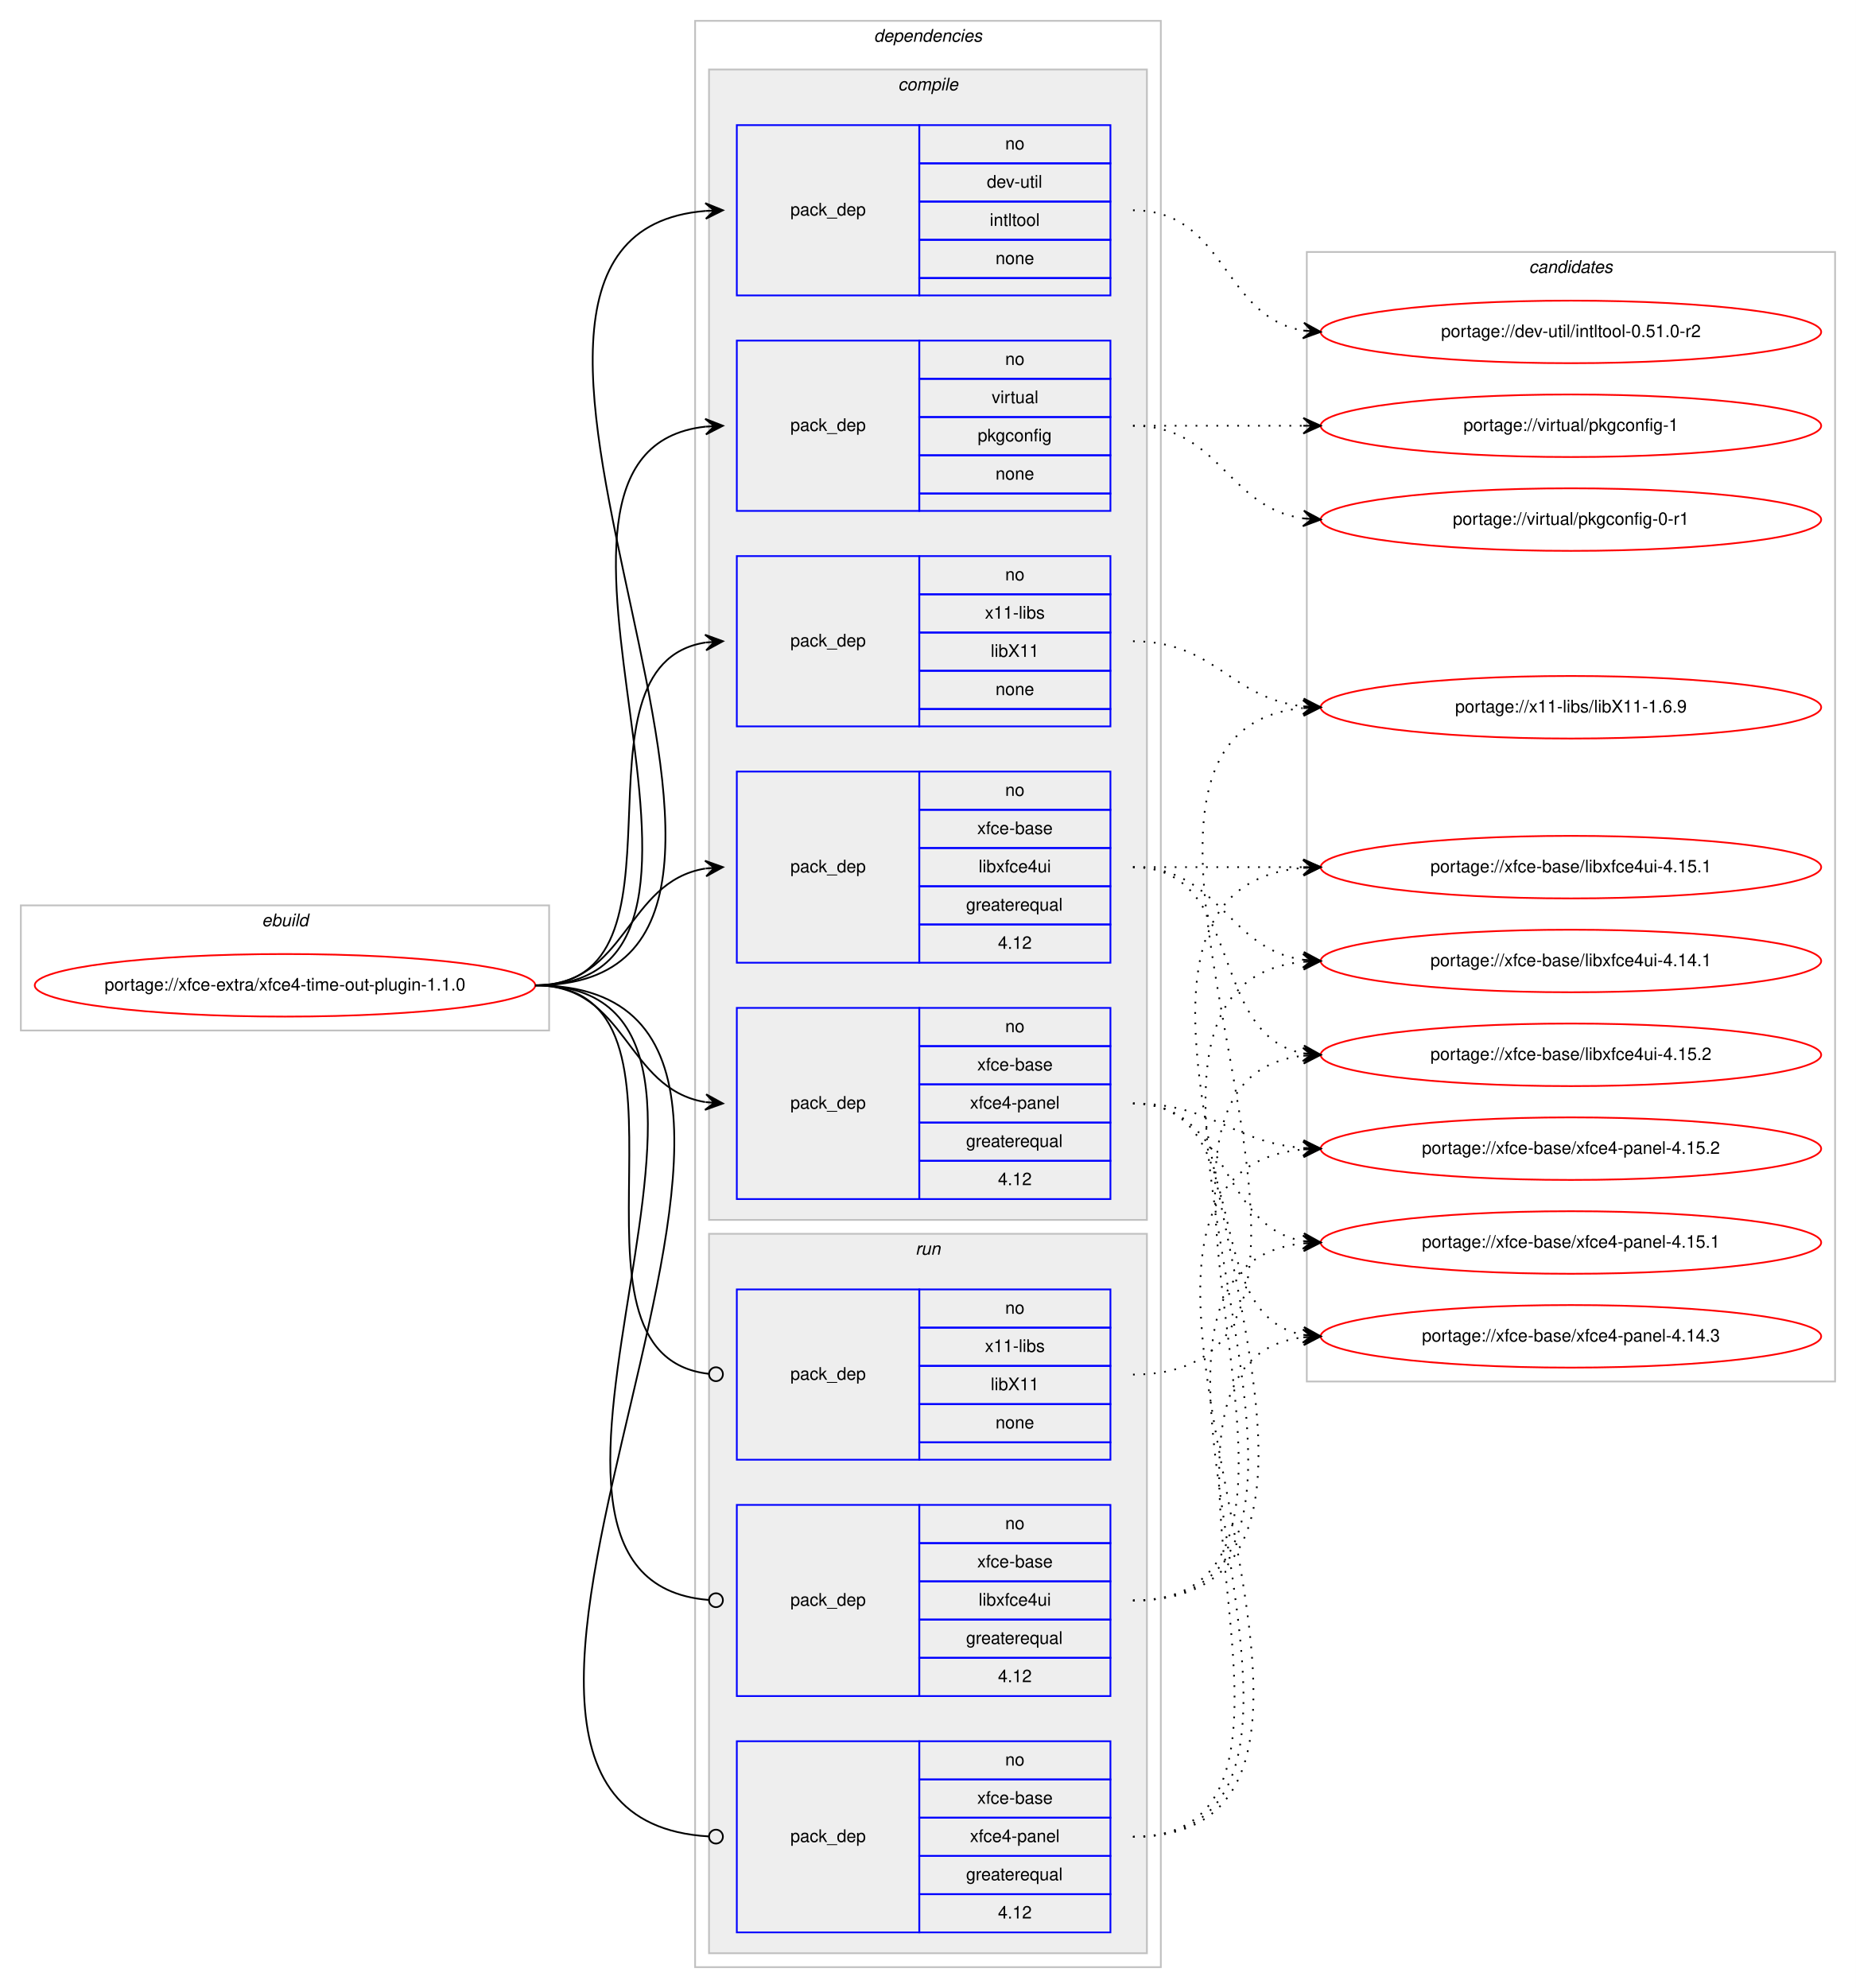
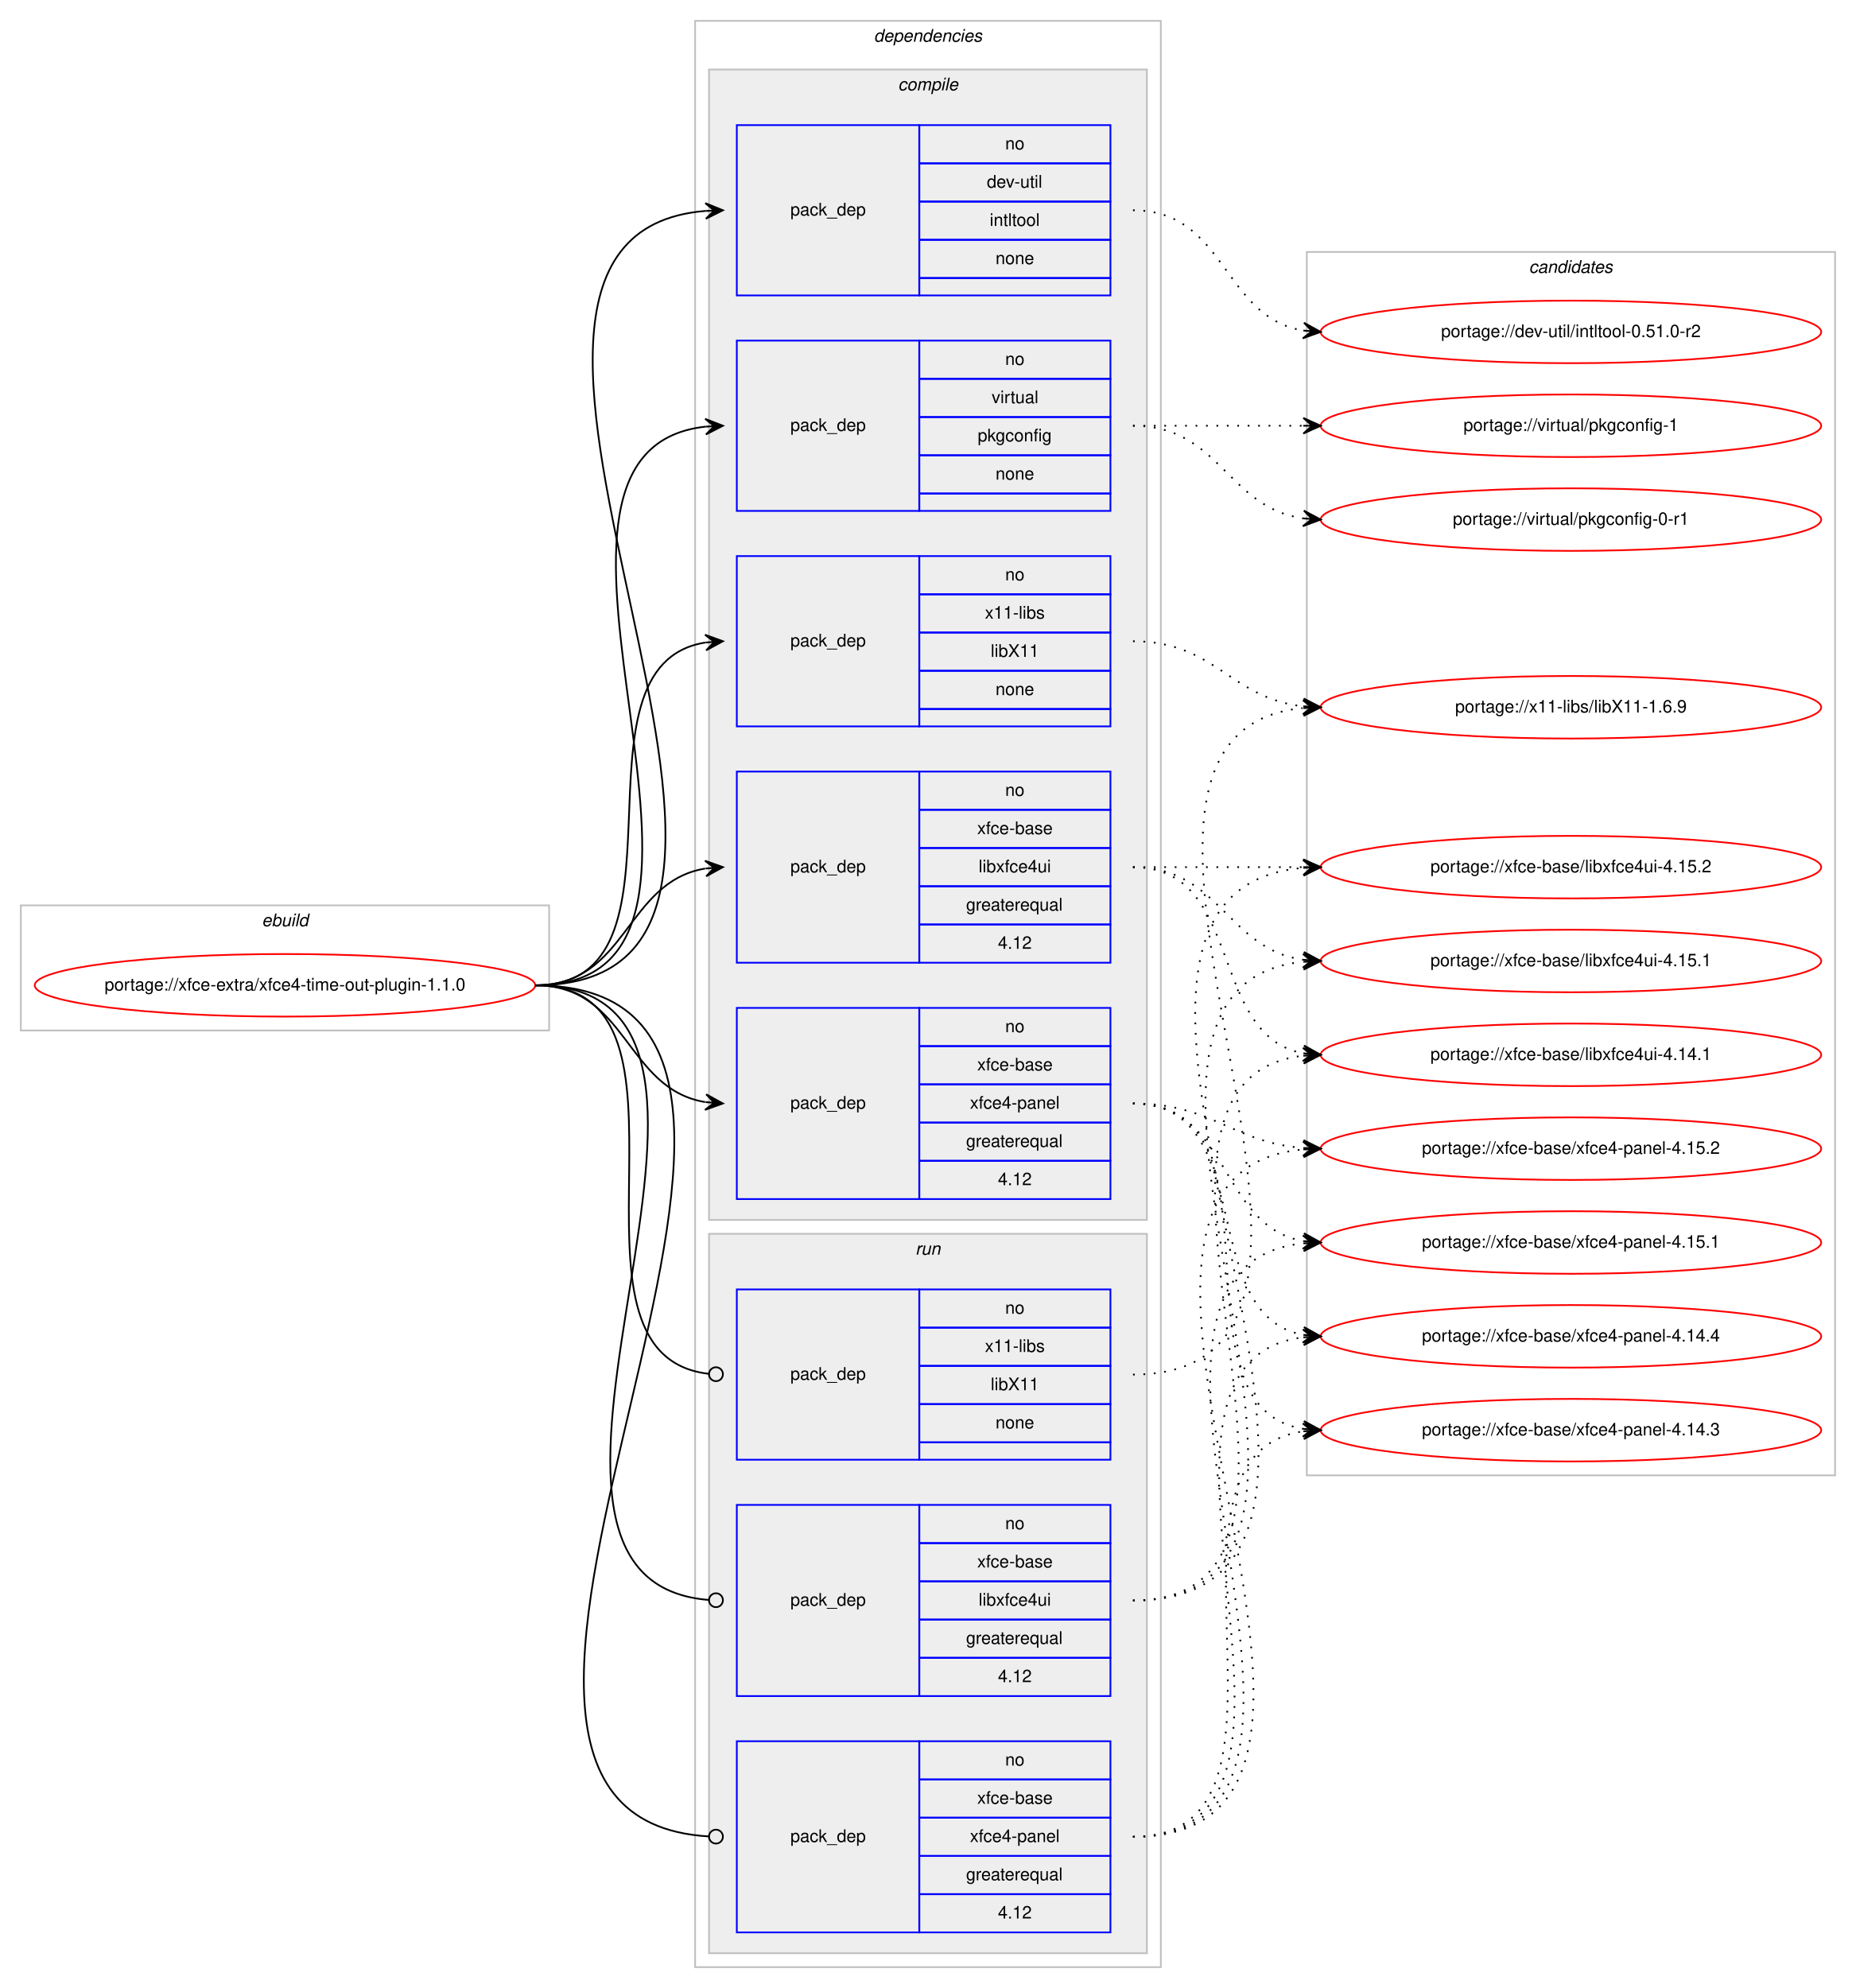
<svg xmlns="http://www.w3.org/2000/svg" xmlns:xlink="http://www.w3.org/1999/xlink" width="1068pt" height="1144pt" viewBox="0.00 0.00 1068.00 1144.00">
  <g id="graph0" class="graph" transform="scale(1 1) rotate(0) translate(4 1140)">
    <polygon fill="#ffffff" stroke="transparent" points="-4,4 -4,-1140 1064,-1140 1064,4 -4,4" />
    <g id="clust1" class="cluster">
      <polygon fill="none" stroke="#c0c0c0" points="8,-547 8,-619 312,-619 312,-547 8,-547" />
      <text text-anchor="start" x="146.663" y="-607" font-family="Helvetica,sans-Serif" font-style="italic" font-size="10.00" fill="#000000">ebuild</text>
    </g>
    <g id="clust2" class="cluster">
      <polygon fill="none" stroke="#c0c0c0" points="396,-8 396,-1128 664,-1128 664,-8 396,-8" />
      <text text-anchor="start" x="498.875" y="-1116" font-family="Helvetica,sans-Serif" font-style="italic" font-size="10.00" fill="#000000">dependencies</text>
    </g>
    <g id="clust3" class="cluster">
      <polygon fill="#eeeeee" stroke="#c0c0c0" points="404,-438 404,-1100 656,-1100 656,-438 404,-438" />
      <text text-anchor="start" x="512.778" y="-1088" font-family="Helvetica,sans-Serif" font-style="italic" font-size="10.00" fill="#000000">compile</text>
    </g>
    <g id="clust10" class="cluster">
      <polygon fill="#eeeeee" stroke="#c0c0c0" points="404,-16 404,-430 656,-430 656,-16 404,-16" />
      <text text-anchor="start" x="522.777" y="-418" font-family="Helvetica,sans-Serif" font-style="italic" font-size="10.00" fill="#000000">run</text>
    </g>
    <g id="clust14" class="cluster">
-       <polygon fill="none" stroke="#c0c0c0" points="748,-345 748,-995 1052,-995 1052,-345 748,-345" />
+       <polygon fill="none" stroke="#c0c0c0" points="748,-291 748,-995 1052,-995 1052,-291 748,-291" />
      <text text-anchor="start" x="875.824" y="-983" font-family="Helvetica,sans-Serif" font-style="italic" font-size="10.00" fill="#000000">candidates</text>
    </g>
    <g id="node1" class="node">
      <g id="a_node1">
        <a xlink:href="../xfce-extra/xfce4-time-out-plugin-1.1.0.svg" xlink:title="portage://xfce-extra/xfce4-time-out-plugin-1.1.0">
          <ellipse fill="none" stroke="#ff0000" cx="160" cy="-573" rx="144" ry="18" />
          <text text-anchor="middle" x="160" y="-570" font-family="Helvetica,sans-Serif" font-size="10.00" fill="#000000">portage://xfce-extra/xfce4-time-out-plugin-1.1.0</text>
        </a>
      </g>
    </g>
    <g id="node2" class="node">
      <polygon fill="none" stroke="#0000ff" points="420,-970 420,-1068 525,-1068 525,-970 420,-970" />
      <text text-anchor="start" x="450.823" y="-1016" font-family="Helvetica,sans-Serif" font-size="10.00" fill="#000000">pack_dep</text>
      <polygon fill="none" stroke="#0000ff" points="525,-1046 525,-1068 635,-1068 635,-1046 525,-1046" />
      <text text-anchor="start" x="574.441" y="-1054" font-family="Helvetica,sans-Serif" font-size="10.00" fill="#000000">no</text>
      <polygon fill="none" stroke="#0000ff" points="525,-1024 525,-1046 635,-1046 635,-1024 525,-1024" />
      <text text-anchor="start" x="563.889" y="-1032" font-family="Helvetica,sans-Serif" font-size="10.00" fill="#000000">dev-util</text>
      <polygon fill="none" stroke="#0000ff" points="525,-1002 525,-1024 635,-1024 635,-1002 525,-1002" />
      <text text-anchor="start" x="565.554" y="-1010" font-family="Helvetica,sans-Serif" font-size="10.00" fill="#000000">intltool</text>
      <polygon fill="none" stroke="#0000ff" points="525,-980 525,-1002 635,-1002 635,-980 525,-980" />
      <text text-anchor="start" x="568.882" y="-988" font-family="Helvetica,sans-Serif" font-size="10.00" fill="#000000">none</text>
      <polygon fill="none" stroke="#0000ff" points="525,-970 525,-980 635,-980 635,-970 525,-970" />
    </g>
    <g id="edge1" class="edge">
      <path fill="none" stroke="#000000" d="M304,-573C504.466,-573 218.152,-1003.886 401.98,-1018.614" />
      <polygon fill="#000000" stroke="#000000" points="412,-1019 401.834,-1023.111 407.004,-1018.807 402.007,-1018.615 402.007,-1018.615 402.007,-1018.615 407.004,-1018.807 402.181,-1014.118 412,-1019 412,-1019" />
    </g>
    <g id="node3" class="node">
      <polygon fill="none" stroke="#0000ff" points="420,-846 420,-944 525,-944 525,-846 420,-846" />
      <text text-anchor="start" x="450.823" y="-892" font-family="Helvetica,sans-Serif" font-size="10.00" fill="#000000">pack_dep</text>
      <polygon fill="none" stroke="#0000ff" points="525,-922 525,-944 635,-944 635,-922 525,-922" />
      <text text-anchor="start" x="574.441" y="-930" font-family="Helvetica,sans-Serif" font-size="10.00" fill="#000000">no</text>
      <polygon fill="none" stroke="#0000ff" points="525,-900 525,-922 635,-922 635,-900 525,-900" />
      <text text-anchor="start" x="566.668" y="-908" font-family="Helvetica,sans-Serif" font-size="10.00" fill="#000000">virtual</text>
      <polygon fill="none" stroke="#0000ff" points="525,-878 525,-900 635,-900 635,-878 525,-878" />
      <text text-anchor="start" x="558.604" y="-886" font-family="Helvetica,sans-Serif" font-size="10.00" fill="#000000">pkgconfig</text>
      <polygon fill="none" stroke="#0000ff" points="525,-856 525,-878 635,-878 635,-856 525,-856" />
      <text text-anchor="start" x="568.882" y="-864" font-family="Helvetica,sans-Serif" font-size="10.00" fill="#000000">none</text>
      <polygon fill="none" stroke="#0000ff" points="525,-846 525,-856 635,-856 635,-846 525,-846" />
    </g>
    <g id="edge2" class="edge">
      <path fill="none" stroke="#000000" d="M304,-573C451.409,-573 269.953,-880.083 401.946,-894.478" />
      <polygon fill="#000000" stroke="#000000" points="412,-895 401.78,-898.975 407.007,-894.74 402.014,-894.481 402.014,-894.481 402.014,-894.481 407.007,-894.74 402.247,-889.987 412,-895 412,-895" />
    </g>
    <g id="node4" class="node">
      <polygon fill="none" stroke="#0000ff" points="420,-722 420,-820 525,-820 525,-722 420,-722" />
      <text text-anchor="start" x="450.823" y="-768" font-family="Helvetica,sans-Serif" font-size="10.00" fill="#000000">pack_dep</text>
      <polygon fill="none" stroke="#0000ff" points="525,-798 525,-820 635,-820 635,-798 525,-798" />
      <text text-anchor="start" x="574.441" y="-806" font-family="Helvetica,sans-Serif" font-size="10.00" fill="#000000">no</text>
      <polygon fill="none" stroke="#0000ff" points="525,-776 525,-798 635,-798 635,-776 525,-776" />
      <text text-anchor="start" x="562.778" y="-784" font-family="Helvetica,sans-Serif" font-size="10.00" fill="#000000">x11-libs</text>
      <polygon fill="none" stroke="#0000ff" points="525,-754 525,-776 635,-776 635,-754 525,-754" />
      <text text-anchor="start" x="566.108" y="-762" font-family="Helvetica,sans-Serif" font-size="10.00" fill="#000000">libX11</text>
      <polygon fill="none" stroke="#0000ff" points="525,-732 525,-754 635,-754 635,-732 525,-732" />
      <text text-anchor="start" x="568.882" y="-740" font-family="Helvetica,sans-Serif" font-size="10.00" fill="#000000">none</text>
      <polygon fill="none" stroke="#0000ff" points="525,-722 525,-732 635,-732 635,-722 525,-722" />
    </g>
    <g id="edge3" class="edge">
      <path fill="none" stroke="#000000" d="M304,-573C400.618,-573 318.192,-756.95 401.871,-770.243" />
      <polygon fill="#000000" stroke="#000000" points="412,-771 401.692,-774.742 407.014,-770.627 402.028,-770.255 402.028,-770.255 402.028,-770.255 407.014,-770.627 402.363,-765.767 412,-771 412,-771" />
    </g>
    <g id="node5" class="node">
      <polygon fill="none" stroke="#0000ff" points="420,-586 420,-696 525,-696 525,-586 420,-586" />
      <text text-anchor="start" x="450.823" y="-638" font-family="Helvetica,sans-Serif" font-size="10.00" fill="#000000">pack_dep</text>
      <polygon fill="none" stroke="#0000ff" points="525,-674 525,-696 635,-696 635,-674 525,-674" />
      <text text-anchor="start" x="574.441" y="-682" font-family="Helvetica,sans-Serif" font-size="10.00" fill="#000000">no</text>
      <polygon fill="none" stroke="#0000ff" points="525,-652 525,-674 635,-674 635,-652 525,-652" />
      <text text-anchor="start" x="558.328" y="-660" font-family="Helvetica,sans-Serif" font-size="10.00" fill="#000000">xfce-base</text>
      <polygon fill="none" stroke="#0000ff" points="525,-630 525,-652 635,-652 635,-630 525,-630" />
      <text text-anchor="start" x="559.164" y="-638" font-family="Helvetica,sans-Serif" font-size="10.00" fill="#000000">libxfce4ui</text>
      <polygon fill="none" stroke="#0000ff" points="525,-608 525,-630 635,-630 635,-608 525,-608" />
      <text text-anchor="start" x="551.936" y="-616" font-family="Helvetica,sans-Serif" font-size="10.00" fill="#000000">greaterequal</text>
      <polygon fill="none" stroke="#0000ff" points="525,-586 525,-608 635,-608 635,-586 525,-586" />
      <text text-anchor="start" x="570.272" y="-594" font-family="Helvetica,sans-Serif" font-size="10.00" fill="#000000">4.12</text>
    </g>
    <g id="edge4" class="edge">
      <path fill="none" stroke="#000000" d="M304,-573C357.066,-573 355.721,-632.517 401.774,-640.189" />
      <polygon fill="#000000" stroke="#000000" points="412,-641 401.675,-644.695 407.016,-640.605 402.031,-640.209 402.031,-640.209 402.031,-640.209 407.016,-640.605 402.387,-635.723 412,-641 412,-641" />
    </g>
    <g id="node6" class="node">
      <polygon fill="none" stroke="#0000ff" points="420,-450 420,-560 525,-560 525,-450 420,-450" />
      <text text-anchor="start" x="450.823" y="-502" font-family="Helvetica,sans-Serif" font-size="10.00" fill="#000000">pack_dep</text>
      <polygon fill="none" stroke="#0000ff" points="525,-538 525,-560 635,-560 635,-538 525,-538" />
      <text text-anchor="start" x="574.441" y="-546" font-family="Helvetica,sans-Serif" font-size="10.00" fill="#000000">no</text>
      <polygon fill="none" stroke="#0000ff" points="525,-516 525,-538 635,-538 635,-516 525,-516" />
      <text text-anchor="start" x="558.328" y="-524" font-family="Helvetica,sans-Serif" font-size="10.00" fill="#000000">xfce-base</text>
      <polygon fill="none" stroke="#0000ff" points="525,-494 525,-516 635,-516 635,-494 525,-494" />
      <text text-anchor="start" x="554.159" y="-502" font-family="Helvetica,sans-Serif" font-size="10.00" fill="#000000">xfce4-panel</text>
      <polygon fill="none" stroke="#0000ff" points="525,-472 525,-494 635,-494 635,-472 525,-472" />
      <text text-anchor="start" x="551.936" y="-480" font-family="Helvetica,sans-Serif" font-size="10.00" fill="#000000">greaterequal</text>
      <polygon fill="none" stroke="#0000ff" points="525,-450 525,-472 635,-472 635,-450 525,-450" />
      <text text-anchor="start" x="570.272" y="-458" font-family="Helvetica,sans-Serif" font-size="10.00" fill="#000000">4.12</text>
    </g>
    <g id="edge5" class="edge">
      <path fill="none" stroke="#000000" d="M304,-573C357.066,-573 355.721,-513.483 401.774,-505.811" />
      <polygon fill="#000000" stroke="#000000" points="412,-505 402.387,-510.277 407.016,-505.395 402.031,-505.791 402.031,-505.791 402.031,-505.791 407.016,-505.395 401.675,-501.305 412,-505 412,-505" />
    </g>
    <g id="node7" class="node">
      <polygon fill="none" stroke="#0000ff" points="420,-300 420,-398 525,-398 525,-300 420,-300" />
      <text text-anchor="start" x="450.823" y="-346" font-family="Helvetica,sans-Serif" font-size="10.00" fill="#000000">pack_dep</text>
      <polygon fill="none" stroke="#0000ff" points="525,-376 525,-398 635,-398 635,-376 525,-376" />
      <text text-anchor="start" x="574.441" y="-384" font-family="Helvetica,sans-Serif" font-size="10.00" fill="#000000">no</text>
      <polygon fill="none" stroke="#0000ff" points="525,-354 525,-376 635,-376 635,-354 525,-354" />
      <text text-anchor="start" x="562.778" y="-362" font-family="Helvetica,sans-Serif" font-size="10.00" fill="#000000">x11-libs</text>
      <polygon fill="none" stroke="#0000ff" points="525,-332 525,-354 635,-354 635,-332 525,-332" />
      <text text-anchor="start" x="566.108" y="-340" font-family="Helvetica,sans-Serif" font-size="10.00" fill="#000000">libX11</text>
      <polygon fill="none" stroke="#0000ff" points="525,-310 525,-332 635,-332 635,-310 525,-310" />
      <text text-anchor="start" x="568.882" y="-318" font-family="Helvetica,sans-Serif" font-size="10.00" fill="#000000">none</text>
      <polygon fill="none" stroke="#0000ff" points="525,-300 525,-310 635,-310 635,-300 525,-300" />
    </g>
    <g id="edge6" class="edge">
      <path fill="none" stroke="#000000" d="M304,-573C411.717,-573 307.074,-360.231 404.006,-349.426" />
      <ellipse fill="none" stroke="#000000" cx="408.006" cy="-349.213" rx="4" ry="4" />
    </g>
    <g id="node8" class="node">
      <polygon fill="none" stroke="#0000ff" points="420,-164 420,-274 525,-274 525,-164 420,-164" />
      <text text-anchor="start" x="450.823" y="-216" font-family="Helvetica,sans-Serif" font-size="10.00" fill="#000000">pack_dep</text>
      <polygon fill="none" stroke="#0000ff" points="525,-252 525,-274 635,-274 635,-252 525,-252" />
      <text text-anchor="start" x="574.441" y="-260" font-family="Helvetica,sans-Serif" font-size="10.00" fill="#000000">no</text>
      <polygon fill="none" stroke="#0000ff" points="525,-230 525,-252 635,-252 635,-230 525,-230" />
      <text text-anchor="start" x="558.328" y="-238" font-family="Helvetica,sans-Serif" font-size="10.00" fill="#000000">xfce-base</text>
      <polygon fill="none" stroke="#0000ff" points="525,-208 525,-230 635,-230 635,-208 525,-208" />
      <text text-anchor="start" x="559.164" y="-216" font-family="Helvetica,sans-Serif" font-size="10.00" fill="#000000">libxfce4ui</text>
      <polygon fill="none" stroke="#0000ff" points="525,-186 525,-208 635,-208 635,-186 525,-186" />
      <text text-anchor="start" x="551.936" y="-194" font-family="Helvetica,sans-Serif" font-size="10.00" fill="#000000">greaterequal</text>
      <polygon fill="none" stroke="#0000ff" points="525,-164 525,-186 635,-186 635,-164 525,-164" />
      <text text-anchor="start" x="570.272" y="-172" font-family="Helvetica,sans-Serif" font-size="10.00" fill="#000000">4.12</text>
    </g>
    <g id="edge7" class="edge">
      <path fill="none" stroke="#000000" d="M304,-573C465.601,-573 255.157,-231.336 403.679,-219.324" />
      <ellipse fill="none" stroke="#000000" cx="408.003" cy="-219.156" rx="4" ry="4" />
    </g>
    <g id="node9" class="node">
      <polygon fill="none" stroke="#0000ff" points="420,-28 420,-138 525,-138 525,-28 420,-28" />
      <text text-anchor="start" x="450.823" y="-80" font-family="Helvetica,sans-Serif" font-size="10.00" fill="#000000">pack_dep</text>
      <polygon fill="none" stroke="#0000ff" points="525,-116 525,-138 635,-138 635,-116 525,-116" />
      <text text-anchor="start" x="574.441" y="-124" font-family="Helvetica,sans-Serif" font-size="10.00" fill="#000000">no</text>
      <polygon fill="none" stroke="#0000ff" points="525,-94 525,-116 635,-116 635,-94 525,-94" />
      <text text-anchor="start" x="558.328" y="-102" font-family="Helvetica,sans-Serif" font-size="10.00" fill="#000000">xfce-base</text>
      <polygon fill="none" stroke="#0000ff" points="525,-72 525,-94 635,-94 635,-72 525,-72" />
      <text text-anchor="start" x="554.159" y="-80" font-family="Helvetica,sans-Serif" font-size="10.00" fill="#000000">xfce4-panel</text>
      <polygon fill="none" stroke="#0000ff" points="525,-50 525,-72 635,-72 635,-50 525,-50" />
      <text text-anchor="start" x="551.936" y="-58" font-family="Helvetica,sans-Serif" font-size="10.00" fill="#000000">greaterequal</text>
      <polygon fill="none" stroke="#0000ff" points="525,-28 525,-50 635,-50 635,-28 525,-28" />
      <text text-anchor="start" x="570.272" y="-36" font-family="Helvetica,sans-Serif" font-size="10.00" fill="#000000">4.12</text>
    </g>
    <g id="edge8" class="edge">
      <path fill="none" stroke="#000000" d="M304,-573C524.174,-573 197.487,-95.362 403.776,-83.235" />
      <ellipse fill="none" stroke="#000000" cx="408.002" cy="-83.114" rx="4" ry="4" />
    </g>
    <g id="node10" class="node">
      <g id="a_node10">
        <a xlink:href="../dev-util/intltool-0.51.0-r2.svg" xlink:title="portage://dev-util/intltool-0.51.0-r2">
          <ellipse fill="none" stroke="#ff0000" cx="900" cy="-949" rx="144" ry="18" />
          <text text-anchor="middle" x="900" y="-946" font-family="Helvetica,sans-Serif" font-size="10.00" fill="#000000">portage://dev-util/intltool-0.51.0-r2</text>
        </a>
      </g>
    </g>
    <g id="edge9" class="edge">
      <path fill="none" stroke="#000000" stroke-dasharray="1,5" d="M648,-1019C701.625,-1019 699.351,-957.477 745.989,-949.786" />
      <polygon fill="#000000" stroke="#000000" points="756,-949 746.383,-954.269 751.015,-949.391 746.031,-949.783 746.031,-949.783 746.031,-949.783 751.015,-949.391 745.678,-945.297 756,-949 756,-949" />
    </g>
    <g id="node11" class="node">
      <g id="a_node11">
        <a xlink:href="../virtual/pkgconfig-1.svg" xlink:title="portage://virtual/pkgconfig-1">
          <ellipse fill="none" stroke="#ff0000" cx="900" cy="-895" rx="144" ry="18" />
          <text text-anchor="middle" x="900" y="-892" font-family="Helvetica,sans-Serif" font-size="10.00" fill="#000000">portage://virtual/pkgconfig-1</text>
        </a>
      </g>
    </g>
    <g id="edge10" class="edge">
      <path fill="none" stroke="#000000" stroke-dasharray="1,5" d="M648,-895C692.438,-895 706.02,-895 745.878,-895" />
      <polygon fill="#000000" stroke="#000000" points="756,-895 746,-899.5 751,-895 746,-895 746,-895 746,-895 751,-895 746,-890.5 756,-895 756,-895" />
    </g>
    <g id="node12" class="node">
      <g id="a_node12">
        <a xlink:href="../virtual/pkgconfig-0-r1.svg" xlink:title="portage://virtual/pkgconfig-0-r1">
          <ellipse fill="none" stroke="#ff0000" cx="900" cy="-841" rx="144" ry="18" />
          <text text-anchor="middle" x="900" y="-838" font-family="Helvetica,sans-Serif" font-size="10.00" fill="#000000">portage://virtual/pkgconfig-0-r1</text>
        </a>
      </g>
    </g>
    <g id="edge11" class="edge">
      <path fill="none" stroke="#000000" stroke-dasharray="1,5" d="M648,-895C698.102,-895 702.012,-847.934 745.979,-841.683" />
      <polygon fill="#000000" stroke="#000000" points="756,-841 746.329,-846.169 751.012,-841.34 746.023,-841.68 746.023,-841.68 746.023,-841.68 751.012,-841.34 745.717,-837.19 756,-841 756,-841" />
    </g>
    <g id="node13" class="node">
      <g id="a_node13">
        <a xlink:href="../x11-libs/libX11-1.6.9.svg" xlink:title="portage://x11-libs/libX11-1.6.9">
          <ellipse fill="none" stroke="#ff0000" cx="900" cy="-733" rx="144" ry="18" />
          <text text-anchor="middle" x="900" y="-730" font-family="Helvetica,sans-Serif" font-size="10.00" fill="#000000">portage://x11-libs/libX11-1.6.9</text>
        </a>
      </g>
    </g>
    <g id="edge12" class="edge">
      <path fill="none" stroke="#000000" stroke-dasharray="1,5" d="M648,-771C695.307,-771 704.019,-738.156 745.898,-733.537" />
      <polygon fill="#000000" stroke="#000000" points="756,-733 746.253,-738.025 751.007,-733.265 746.014,-733.531 746.014,-733.531 746.014,-733.531 751.007,-733.265 745.775,-729.037 756,-733 756,-733" />
    </g>
    <g id="node14" class="node">
      <g id="a_node14">
        <a xlink:href="../xfce-base/libxfce4ui-4.15.2.svg" xlink:title="portage://xfce-base/libxfce4ui-4.15.2">
-           <ellipse fill="none" stroke="#ff0000" cx="900" cy="-533" rx="144" ry="18" />
-           <text text-anchor="middle" x="900" y="-530" font-family="Helvetica,sans-Serif" font-size="10.00" fill="#000000">portage://xfce-base/libxfce4ui-4.15.2</text>
+           <ellipse fill="none" stroke="#ff0000" cx="900" cy="-641" rx="144" ry="18" />
+           <text text-anchor="middle" x="900" y="-638" font-family="Helvetica,sans-Serif" font-size="10.00" fill="#000000">portage://xfce-base/libxfce4ui-4.15.2</text>
        </a>
      </g>
    </g>
    <g id="edge13" class="edge">
-       <path fill="none" stroke="#000000" stroke-dasharray="1,5" d="M648,-641C712.303,-641 690.78,-544.09 746.031,-533.869" />
-       <polygon fill="#000000" stroke="#000000" points="756,-533 746.429,-538.352 751.019,-533.434 746.038,-533.869 746.038,-533.869 746.038,-533.869 751.019,-533.434 745.647,-529.386 756,-533 756,-533" />
+       <path fill="none" stroke="#000000" stroke-dasharray="1,5" d="M648,-641C692.438,-641 706.02,-641 745.878,-641" />
+       <polygon fill="#000000" stroke="#000000" points="756,-641 746,-645.5 751,-641 746,-641 746,-641 746,-641 751,-641 746,-636.5 756,-641 756,-641" />
    </g>
    <g id="node15" class="node">
      <g id="a_node15">
        <a xlink:href="../xfce-base/libxfce4ui-4.15.1.svg" xlink:title="portage://xfce-base/libxfce4ui-4.15.1">
-           <ellipse fill="none" stroke="#ff0000" cx="900" cy="-641" rx="144" ry="18" />
-           <text text-anchor="middle" x="900" y="-638" font-family="Helvetica,sans-Serif" font-size="10.00" fill="#000000">portage://xfce-base/libxfce4ui-4.15.1</text>
+           <ellipse fill="none" stroke="#ff0000" cx="900" cy="-587" rx="144" ry="18" />
+           <text text-anchor="middle" x="900" y="-584" font-family="Helvetica,sans-Serif" font-size="10.00" fill="#000000">portage://xfce-base/libxfce4ui-4.15.1</text>
        </a>
      </g>
    </g>
    <g id="edge14" class="edge">
-       <path fill="none" stroke="#000000" stroke-dasharray="1,5" d="M648,-641C692.438,-641 706.02,-641 745.878,-641" />
-       <polygon fill="#000000" stroke="#000000" points="756,-641 746,-645.5 751,-641 746,-641 746,-641 746,-641 751,-641 746,-636.5 756,-641 756,-641" />
+       <path fill="none" stroke="#000000" stroke-dasharray="1,5" d="M648,-641C698.102,-641 702.012,-593.934 745.979,-587.683" />
+       <polygon fill="#000000" stroke="#000000" points="756,-587 746.329,-592.169 751.012,-587.34 746.023,-587.68 746.023,-587.68 746.023,-587.68 751.012,-587.34 745.717,-583.19 756,-587 756,-587" />
    </g>
    <g id="node16" class="node">
      <g id="a_node16">
        <a xlink:href="../xfce-base/libxfce4ui-4.14.1.svg" xlink:title="portage://xfce-base/libxfce4ui-4.14.1">
-           <ellipse fill="none" stroke="#ff0000" cx="900" cy="-587" rx="144" ry="18" />
-           <text text-anchor="middle" x="900" y="-584" font-family="Helvetica,sans-Serif" font-size="10.00" fill="#000000">portage://xfce-base/libxfce4ui-4.14.1</text>
+           <ellipse fill="none" stroke="#ff0000" cx="900" cy="-533" rx="144" ry="18" />
+           <text text-anchor="middle" x="900" y="-530" font-family="Helvetica,sans-Serif" font-size="10.00" fill="#000000">portage://xfce-base/libxfce4ui-4.14.1</text>
        </a>
      </g>
    </g>
    <g id="edge15" class="edge">
-       <path fill="none" stroke="#000000" stroke-dasharray="1,5" d="M648,-641C698.102,-641 702.012,-593.934 745.979,-587.683" />
-       <polygon fill="#000000" stroke="#000000" points="756,-587 746.329,-592.169 751.012,-587.34 746.023,-587.68 746.023,-587.68 746.023,-587.68 751.012,-587.34 745.717,-583.19 756,-587 756,-587" />
+       <path fill="none" stroke="#000000" stroke-dasharray="1,5" d="M648,-641C712.303,-641 690.78,-544.09 746.031,-533.869" />
+       <polygon fill="#000000" stroke="#000000" points="756,-533 746.429,-538.352 751.019,-533.434 746.038,-533.869 746.038,-533.869 746.038,-533.869 751.019,-533.434 745.647,-529.386 756,-533 756,-533" />
    </g>
    <g id="node17" class="node">
      <g id="a_node17">
        <a xlink:href="../xfce-base/xfce4-panel-4.15.2.svg" xlink:title="portage://xfce-base/xfce4-panel-4.15.2">
          <ellipse fill="none" stroke="#ff0000" cx="900" cy="-479" rx="144" ry="18" />
          <text text-anchor="middle" x="900" y="-476" font-family="Helvetica,sans-Serif" font-size="10.00" fill="#000000">portage://xfce-base/xfce4-panel-4.15.2</text>
        </a>
      </g>
    </g>
    <g id="edge16" class="edge">
      <path fill="none" stroke="#000000" stroke-dasharray="1,5" d="M648,-505C693.803,-505 705.081,-482.622 745.895,-479.388" />
      <polygon fill="#000000" stroke="#000000" points="756,-479 746.18,-483.88 751.004,-479.192 746.007,-479.384 746.007,-479.384 746.007,-479.384 751.004,-479.192 745.835,-474.887 756,-479 756,-479" />
    </g>
    <g id="node18" class="node">
      <g id="a_node18">
        <a xlink:href="../xfce-base/xfce4-panel-4.15.1.svg" xlink:title="portage://xfce-base/xfce4-panel-4.15.1">
          <ellipse fill="none" stroke="#ff0000" cx="900" cy="-425" rx="144" ry="18" />
          <text text-anchor="middle" x="900" y="-422" font-family="Helvetica,sans-Serif" font-size="10.00" fill="#000000">portage://xfce-base/xfce4-panel-4.15.1</text>
        </a>
      </g>
    </g>
    <g id="edge17" class="edge">
      <path fill="none" stroke="#000000" stroke-dasharray="1,5" d="M648,-505C704.118,-505 697.393,-434.394 745.901,-425.844" />
      <polygon fill="#000000" stroke="#000000" points="756,-425 746.41,-430.318 751.017,-425.417 746.035,-425.833 746.035,-425.833 746.035,-425.833 751.017,-425.417 745.66,-421.349 756,-425 756,-425" />
    </g>
    <g id="node19" class="node">
      <g id="a_node19">
-         <a xlink:href="../xfce-base/xfce4-panel-4.14.3.svg" xlink:title="portage://xfce-base/xfce4-panel-4.14.3">
+         <a xlink:href="../xfce-base/xfce4-panel-4.14.4.svg" xlink:title="portage://xfce-base/xfce4-panel-4.14.4">
          <ellipse fill="none" stroke="#ff0000" cx="900" cy="-371" rx="144" ry="18" />
-           <text text-anchor="middle" x="900" y="-368" font-family="Helvetica,sans-Serif" font-size="10.00" fill="#000000">portage://xfce-base/xfce4-panel-4.14.3</text>
+           <text text-anchor="middle" x="900" y="-368" font-family="Helvetica,sans-Serif" font-size="10.00" fill="#000000">portage://xfce-base/xfce4-panel-4.14.4</text>
        </a>
      </g>
    </g>
    <g id="edge18" class="edge">
      <path fill="none" stroke="#000000" stroke-dasharray="1,5" d="M648,-505C720.905,-505 683.459,-383.268 746.019,-371.856" />
      <polygon fill="#000000" stroke="#000000" points="756,-371 746.421,-376.338 751.018,-371.427 746.037,-371.854 746.037,-371.854 746.037,-371.854 751.018,-371.427 745.652,-367.371 756,-371 756,-371" />
    </g>
+     <g id="node20" class="node">
+       <g id="a_node20">
+         <a xlink:href="../xfce-base/xfce4-panel-4.14.3.svg" xlink:title="portage://xfce-base/xfce4-panel-4.14.3">
+           <ellipse fill="none" stroke="#ff0000" cx="900" cy="-317" rx="144" ry="18" />
+           <text text-anchor="middle" x="900" y="-314" font-family="Helvetica,sans-Serif" font-size="10.00" fill="#000000">portage://xfce-base/xfce4-panel-4.14.3</text>
+         </a>
+       </g>
+     </g>
    <g id="edge19" class="edge">
+       <path fill="none" stroke="#000000" stroke-dasharray="1,5" d="M648,-505C740.785,-505 665.677,-330.694 746.002,-317.757" />
+       <polygon fill="#000000" stroke="#000000" points="756,-317 746.369,-322.243 751.014,-317.378 746.029,-317.755 746.029,-317.755 746.029,-317.755 751.014,-317.378 745.689,-313.268 756,-317 756,-317" />
+     </g>
+     <g id="edge20" class="edge">
      <path fill="none" stroke="#000000" stroke-dasharray="1,5" d="M648,-349C821.652,-349 588.647,-717.412 745.62,-732.522" />
      <polygon fill="#000000" stroke="#000000" points="756,-733 745.804,-737.035 751.005,-732.77 746.011,-732.54 746.011,-732.54 746.011,-732.54 751.005,-732.77 746.218,-728.045 756,-733 756,-733" />
-     </g>
-     <g id="edge20" class="edge">
-       <path fill="none" stroke="#000000" stroke-dasharray="1,5" d="M648,-219C791.977,-219 617.36,-517.855 745.78,-532.448" />
-       <polygon fill="#000000" stroke="#000000" points="756,-533 745.772,-536.954 751.007,-532.73 746.015,-532.46 746.015,-532.46 746.015,-532.46 751.007,-532.73 746.258,-527.967 756,-533 756,-533" />
    </g>
    <g id="edge21" class="edge">
      <path fill="none" stroke="#000000" stroke-dasharray="1,5" d="M648,-219C838.103,-219 572.334,-625.89 745.964,-640.592" />
      <polygon fill="#000000" stroke="#000000" points="756,-641 745.825,-645.09 751.004,-640.797 746.008,-640.593 746.008,-640.593 746.008,-640.593 751.004,-640.797 746.191,-636.097 756,-641 756,-641" />
    </g>
    <g id="edge22" class="edge">
      <path fill="none" stroke="#000000" stroke-dasharray="1,5" d="M648,-219C814.792,-219 595.368,-571.357 745.564,-586.498" />
      <polygon fill="#000000" stroke="#000000" points="756,-587 745.795,-591.014 751.006,-586.76 746.012,-586.519 746.012,-586.519 746.012,-586.519 751.006,-586.76 746.228,-582.024 756,-587 756,-587" />
    </g>
    <g id="edge23" class="edge">
+       <path fill="none" stroke="#000000" stroke-dasharray="1,5" d="M648,-219C791.977,-219 617.36,-517.855 745.78,-532.448" />
+       <polygon fill="#000000" stroke="#000000" points="756,-533 745.772,-536.954 751.007,-532.73 746.015,-532.46 746.015,-532.46 746.015,-532.46 751.007,-532.73 746.258,-527.967 756,-533 756,-533" />
+     </g>
+     <g id="edge24" class="edge">
      <path fill="none" stroke="#000000" stroke-dasharray="1,5" d="M648,-83C826.865,-83 583.438,-463.682 745.807,-478.553" />
      <polygon fill="#000000" stroke="#000000" points="756,-479 745.812,-483.057 751.005,-478.781 746.01,-478.562 746.01,-478.562 746.01,-478.562 751.005,-478.781 746.207,-474.066 756,-479 756,-479" />
    </g>
-     <g id="edge24" class="edge">
+     <g id="edge25" class="edge">
      <path fill="none" stroke="#000000" stroke-dasharray="1,5" d="M648,-83C803.819,-83 605.884,-409.809 745.811,-424.49" />
      <polygon fill="#000000" stroke="#000000" points="756,-425 745.788,-428.995 751.006,-424.75 746.013,-424.5 746.013,-424.5 746.013,-424.5 751.006,-424.75 746.237,-420.006 756,-425 756,-425" />
    </g>
-     <g id="edge25" class="edge">
+     <g id="edge26" class="edge">
      <path fill="none" stroke="#000000" stroke-dasharray="1,5" d="M648,-83C781.1,-83 627.809,-356.013 745.806,-370.41" />
      <polygon fill="#000000" stroke="#000000" points="756,-371 745.757,-374.914 751.008,-370.711 746.017,-370.422 746.017,-370.422 746.017,-370.422 751.008,-370.711 746.277,-365.93 756,-371 756,-371" />
    </g>
+     <g id="edge27" class="edge">
+       <path fill="none" stroke="#000000" stroke-dasharray="1,5" d="M648,-83C758.963,-83 648.795,-302.603 745.938,-316.329" />
+       <polygon fill="#000000" stroke="#000000" points="756,-317 745.723,-320.824 751.011,-316.667 746.022,-316.334 746.022,-316.334 746.022,-316.334 751.011,-316.667 746.322,-311.844 756,-317 756,-317" />
+     </g>
  </g>
</svg>
